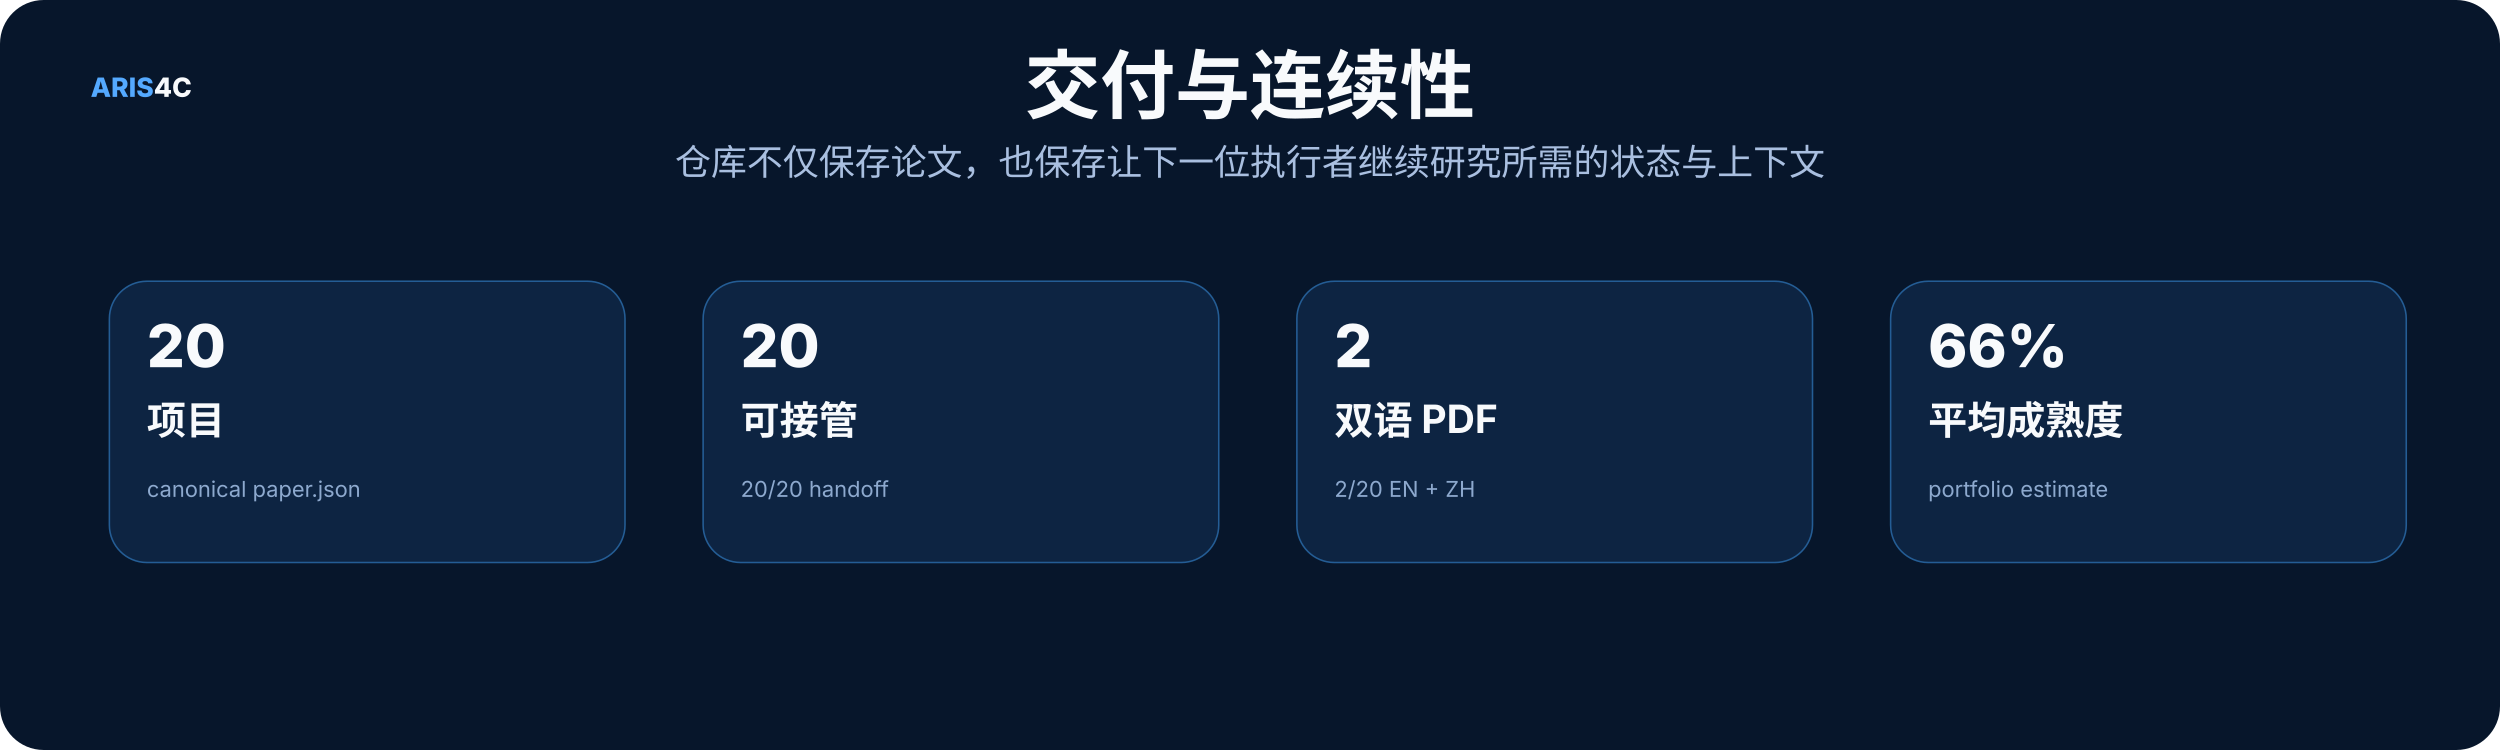
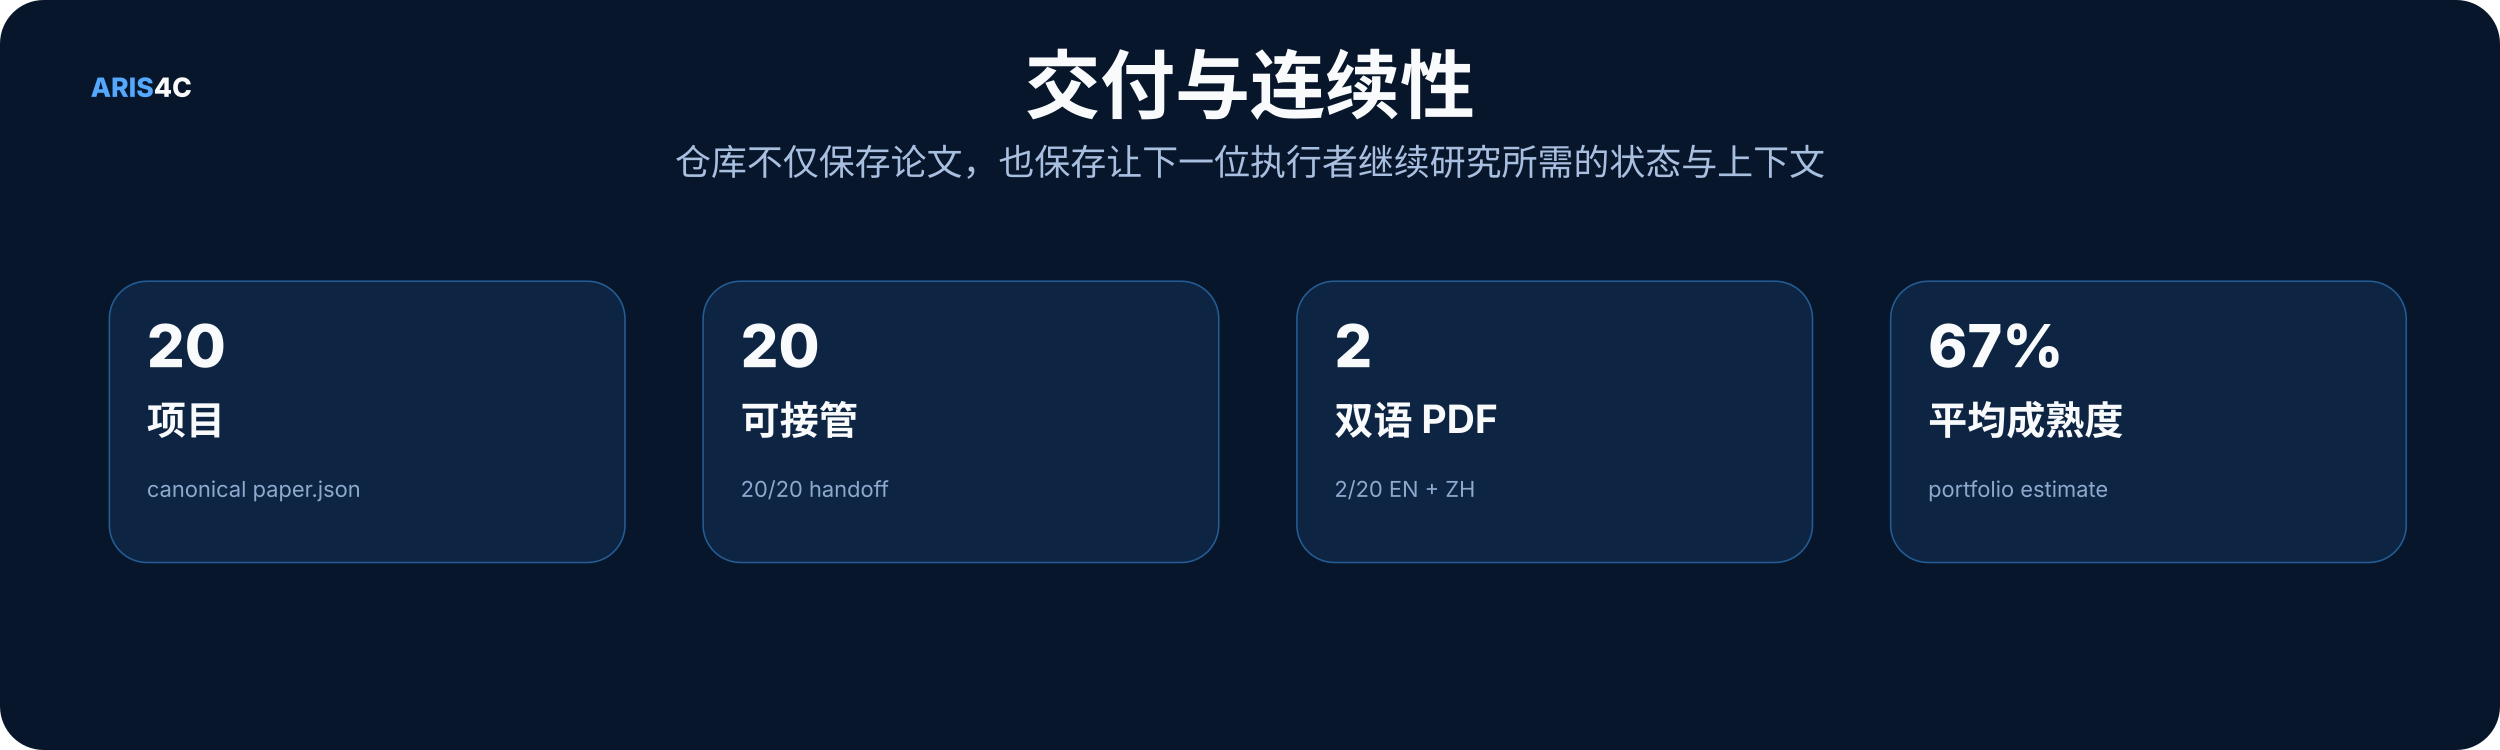
<svg xmlns="http://www.w3.org/2000/svg" width="1600" height="480" viewBox="0 0 1600 480" role="img">
  <rect width="1600" height="480" rx="28" fill="#07162b" />
  <style>text{font-family:Inter,"Noto Sans SC","Microsoft YaHei","PingFang SC",system-ui,sans-serif}.t{font-size:48px;font-weight:800;fill:#f8fafc}.s{font-size:23px;fill:#a9bfe0}.h{font-size:25px;font-weight:750;fill:#f8fafc}.b{font-size:17px;fill:#c8d7ec}.m{font-size:14px;fill:#8da9ce}.k{font-size:16px;font-weight:700;fill:#66e7a4}.n{font-size:17px;font-weight:800;fill:#54a9ff}.metric{font-size:38px;font-weight:800;fill:#f8fafc}</style>
  <text x="58" y="62" class="n">ARIS<tspan fill="#f8fafc">4C</tspan>
  </text>
  <text x="800.0" y="72" text-anchor="middle" class="t">交付与连续性</text>
  <text x="800.0" y="112" text-anchor="middle" class="s">仓库不仅保存论文，也保存让下一位执行者继续研究所需的状态与上下文</text>
  <rect x="70" y="180" width="330" height="180" rx="24" fill="#0d2442" stroke="#245d95" />
  <text x="94" y="235" class="metric">20</text>
  <text x="94" y="278" class="h">项目</text>
  <text x="94" y="318" class="m">canonical paper.json</text>
  <rect x="450" y="180" width="330" height="180" rx="24" fill="#0d2442" stroke="#245d95" />
  <text x="474" y="235" class="metric">20</text>
  <text x="474" y="278" class="h">可接管</text>
  <text x="474" y="318" class="m">20/20 handoff</text>
  <rect x="830" y="180" width="330" height="180" rx="24" fill="#0d2442" stroke="#245d95" />
  <text x="854" y="235" class="metric">2</text>
  <text x="854" y="278" class="h">双语 PDF</text>
  <text x="854" y="318" class="m">2/20 EN + ZH</text>
  <rect x="1210" y="180" width="330" height="180" rx="24" fill="#0d2442" stroke="#245d95" />
-   <text x="1234" y="235" class="metric">66%</text>
+   <text x="1234" y="235" class="metric">67%</text>
  <text x="1234" y="278" class="h">平均成熟度</text>
  <text x="1234" y="318" class="m">portfolio estimate</text>
</svg>
